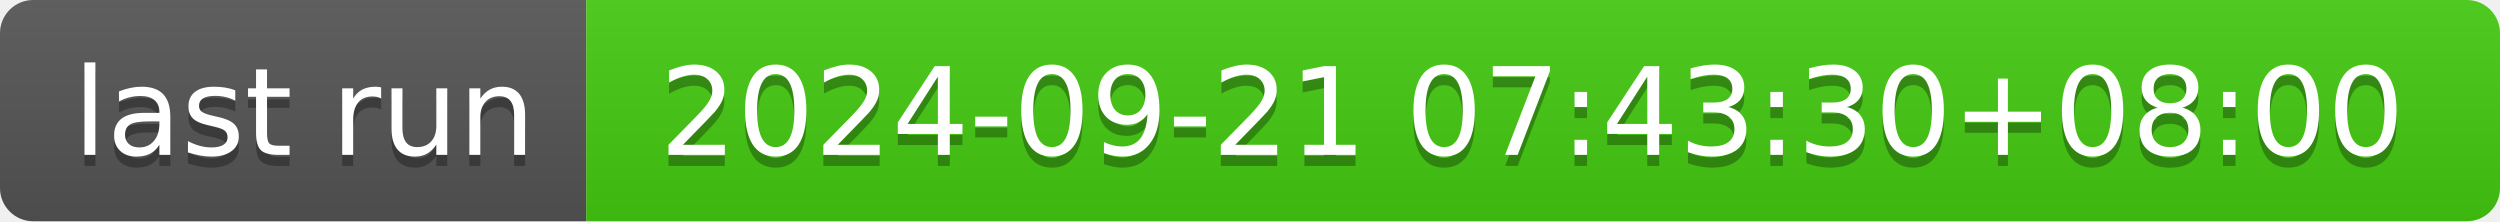
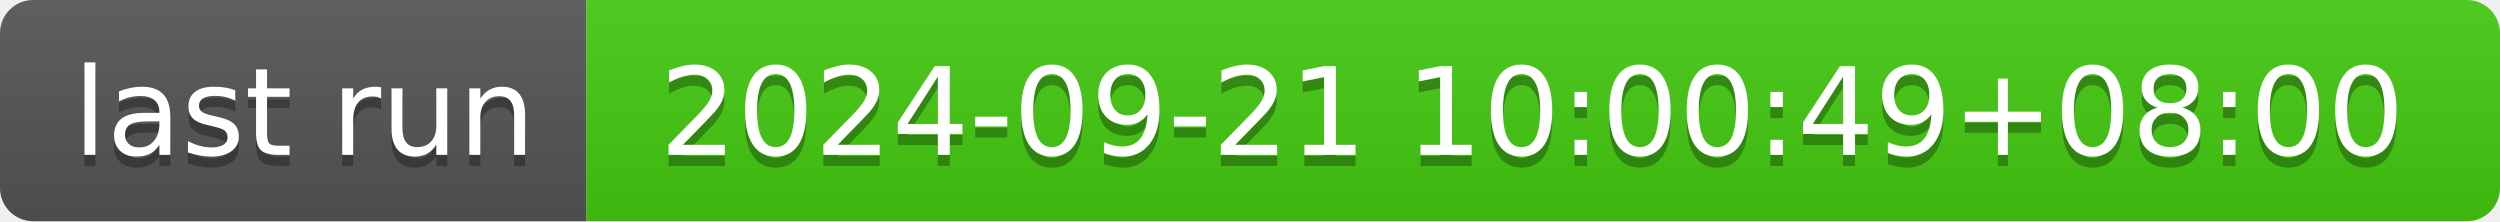
- <svg xmlns="http://www.w3.org/2000/svg" width="226" height="20" role="img" aria-label="last run: 2024-09-21 07:43:30+08:00">
+ <svg xmlns="http://www.w3.org/2000/svg" width="226" height="20" role="img" aria-label="last run: 2024-09-21 10:00:49+08:00">
  <linearGradient id="s" x2="0" y2="100%">
    <stop offset="0" stop-color="#bbb" stop-opacity=".1" />
    <stop offset="1" stop-opacity=".1" />
  </linearGradient>
  <clipPath id="r">
    <rect width="226" height="20" rx="3" fill="#fff" />
  </clipPath>
  <g clip-path="url(#r)">
    <rect width="53" height="20" fill="#555" />
    <rect x="53" width="173" height="20" fill="#4c1" />
    <rect width="226" height="20" fill="url(#s)" />
  </g>
  <g fill="#fff" text-anchor="middle" font-family="Verdana,Geneva,DejaVu Sans,sans-serif" text-rendering="geometricPrecision" font-size="110">
    <text aria-hidden="true" x="275" y="150" fill="#010101" fill-opacity=".3" transform="scale(.1)" textLength="430">last run</text>
    <text x="275" y="140" transform="scale(.1)" fill="#fff" textLength="430">last run</text>
-     <text aria-hidden="true" x="1385" y="150" fill="#010101" fill-opacity=".3" transform="scale(.1)" textLength="1630">2024-09-21 07:43:30+08:00</text>
-     <text x="1385" y="140" transform="scale(.1)" fill="#fff" textLength="1630">2024-09-21 07:43:30+08:00</text>
+     <text aria-hidden="true" x="1385" y="150" fill="#010101" fill-opacity=".3" transform="scale(.1)" textLength="1630">2024-09-21 10:00:49+08:00</text>
+     <text x="1385" y="140" transform="scale(.1)" fill="#fff" textLength="1630">2024-09-21 10:00:49+08:00</text>
  </g>
</svg>
